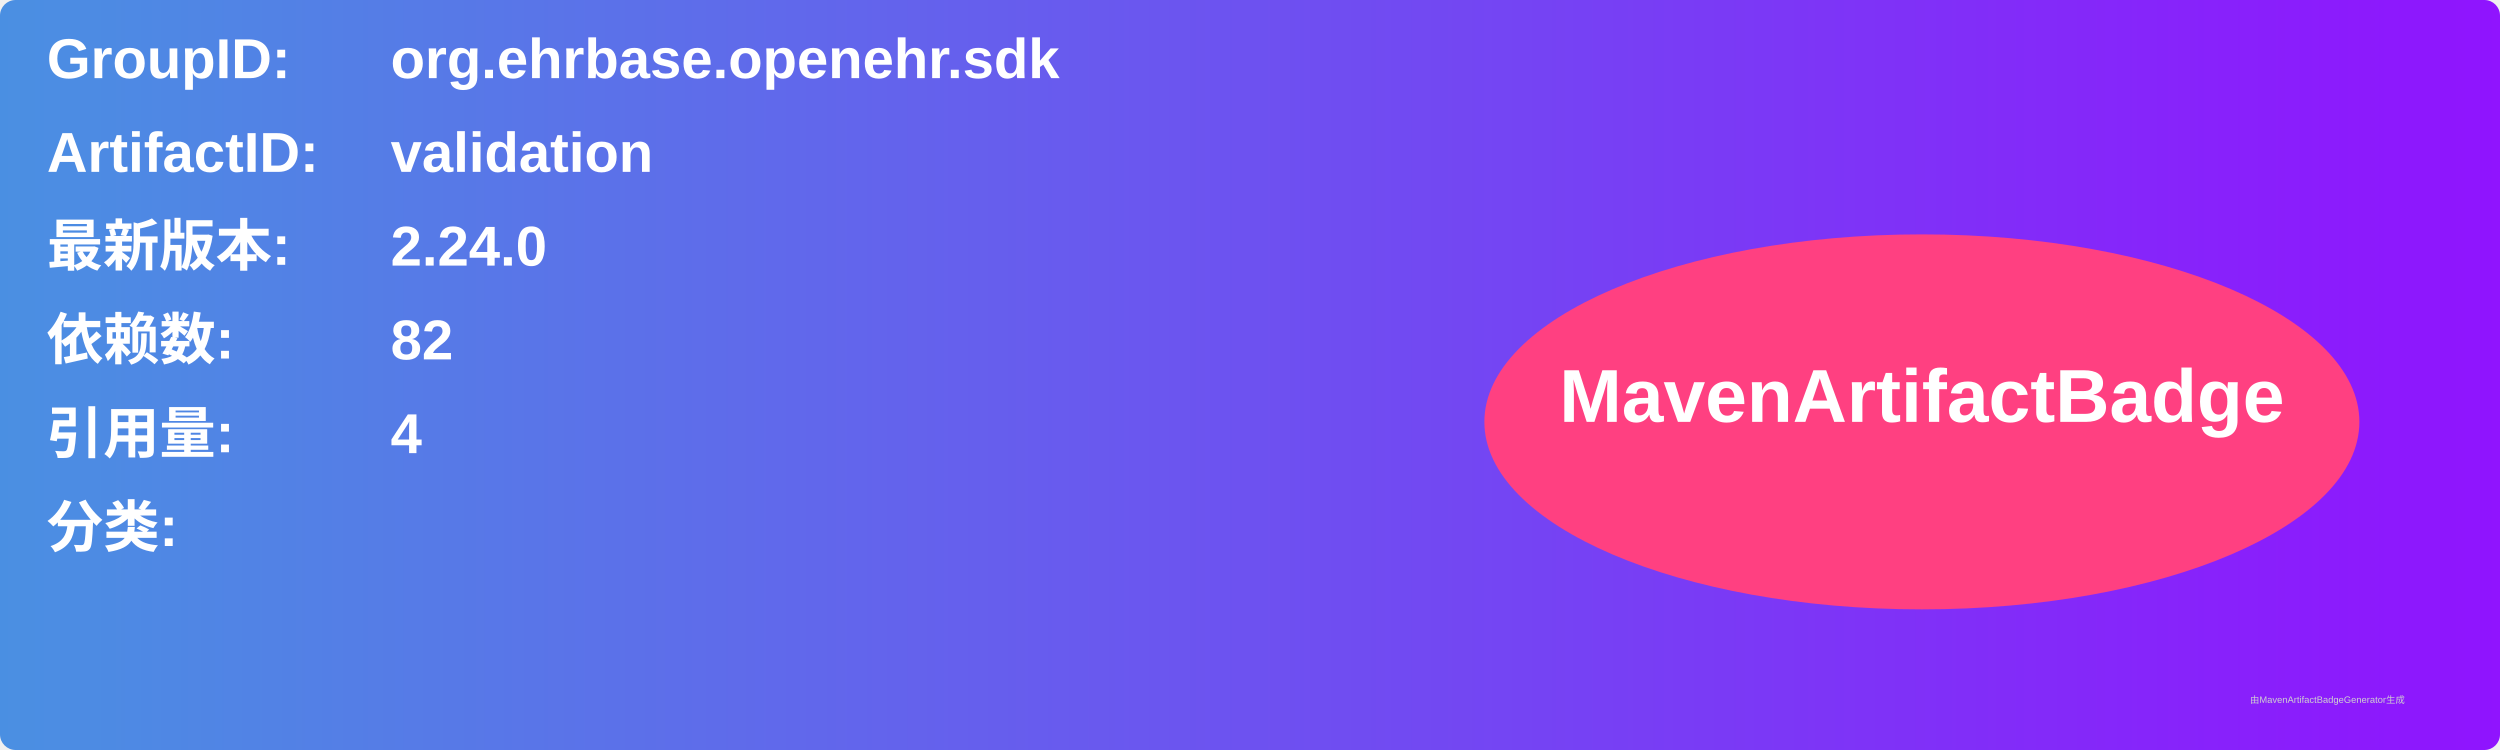
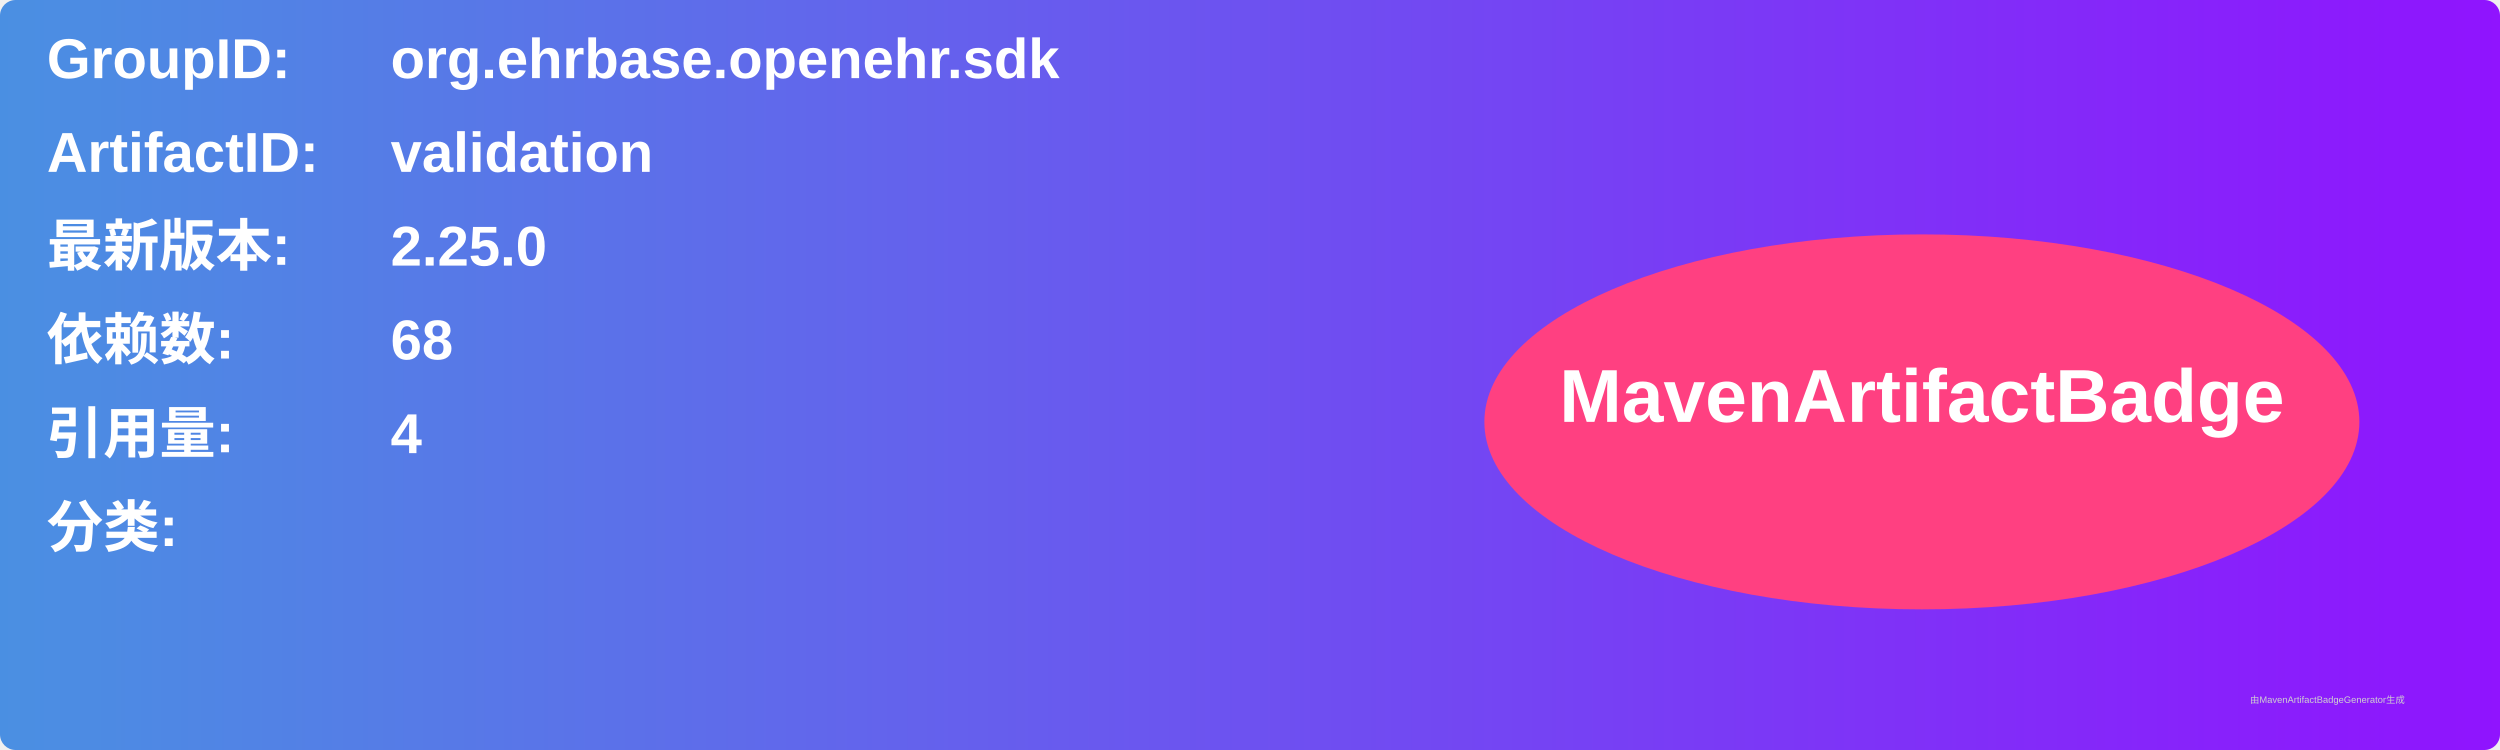
<svg xmlns="http://www.w3.org/2000/svg" width="800" height="240" viewBox="0 0 800 240">
  <linearGradient id="grad" x1="0%" y1="0%" x2="100%" y2="0%">
    <stop offset="0%" stop-color="#4a90e2" />
    <stop offset="100%" stop-color="#9013fe" />
  </linearGradient>
  <rect width="100%" height="100%" rx="5" ry="5" fill="url(#grad)" />
  <g transform="translate(15, 15)">
    <text x="0" y="10" font-family="Arial" font-size="18" fill="white" font-weight="bold" width="260">GroupID:</text>
    <text x="110" y="10" font-family="Arial" font-size="18" fill="white" font-weight="bold" width="460">org.ehrbase.openehr.sdk</text>
    <text x="0" y="40" font-family="Arial" font-size="18" fill="white" font-weight="bold" width="260">ArtifactID:</text>
    <text x="110" y="40" font-family="Arial" font-size="18" fill="white" font-weight="bold" width="460">validation</text>
    <text x="0" y="70" font-family="Arial" font-size="18" fill="white" font-weight="bold">最新版本:</text>
    <text x="110" y="70" font-family="Arial" font-size="18" fill="white" font-weight="bold">
-       <tspan font-weight="bold">2.24.0</tspan>
+       <tspan font-weight="bold">2.25.0</tspan>
    </text>
    <text x="0" y="100" font-family="Arial" font-size="18" fill="white" font-weight="bold">依赖数: </text>
    <text x="110" y="100" font-family="Arial" font-size="18" fill="white">
-       <tspan font-weight="bold">82</tspan>
+       <tspan font-weight="bold">68</tspan>
    </text>
    <text x="0" y="130" font-family="Arial" font-size="18" fill="white" font-weight="bold">引用量: </text>
    <text x="110" y="130" font-family="Arial" font-size="18" fill="white">
      <tspan font-weight="bold">4</tspan>
    </text>
    <text x="0" y="160" font-family="Arial" font-size="18" fill="white" font-weight="bold">分类:</text>
    <text x="10" y="190" font-family="Arial" font-size="10" fill="white">
      <tspan font-weight="bold" />
    </text>
    <ellipse cx="600" cy="120" rx="140" ry="60" fill="#ff4081" />
    <text x="600" y="120" text-anchor="middle" font-family="Arial" font-size="24" fill="white" font-weight="bold">MavenArtifactBadge</text>
  </g>
  <text x="720" y="225" font-family="Arial" font-size="3" fill="#d0d0d0">由MavenArtifactBadgeGenerator生成</text>
</svg>
